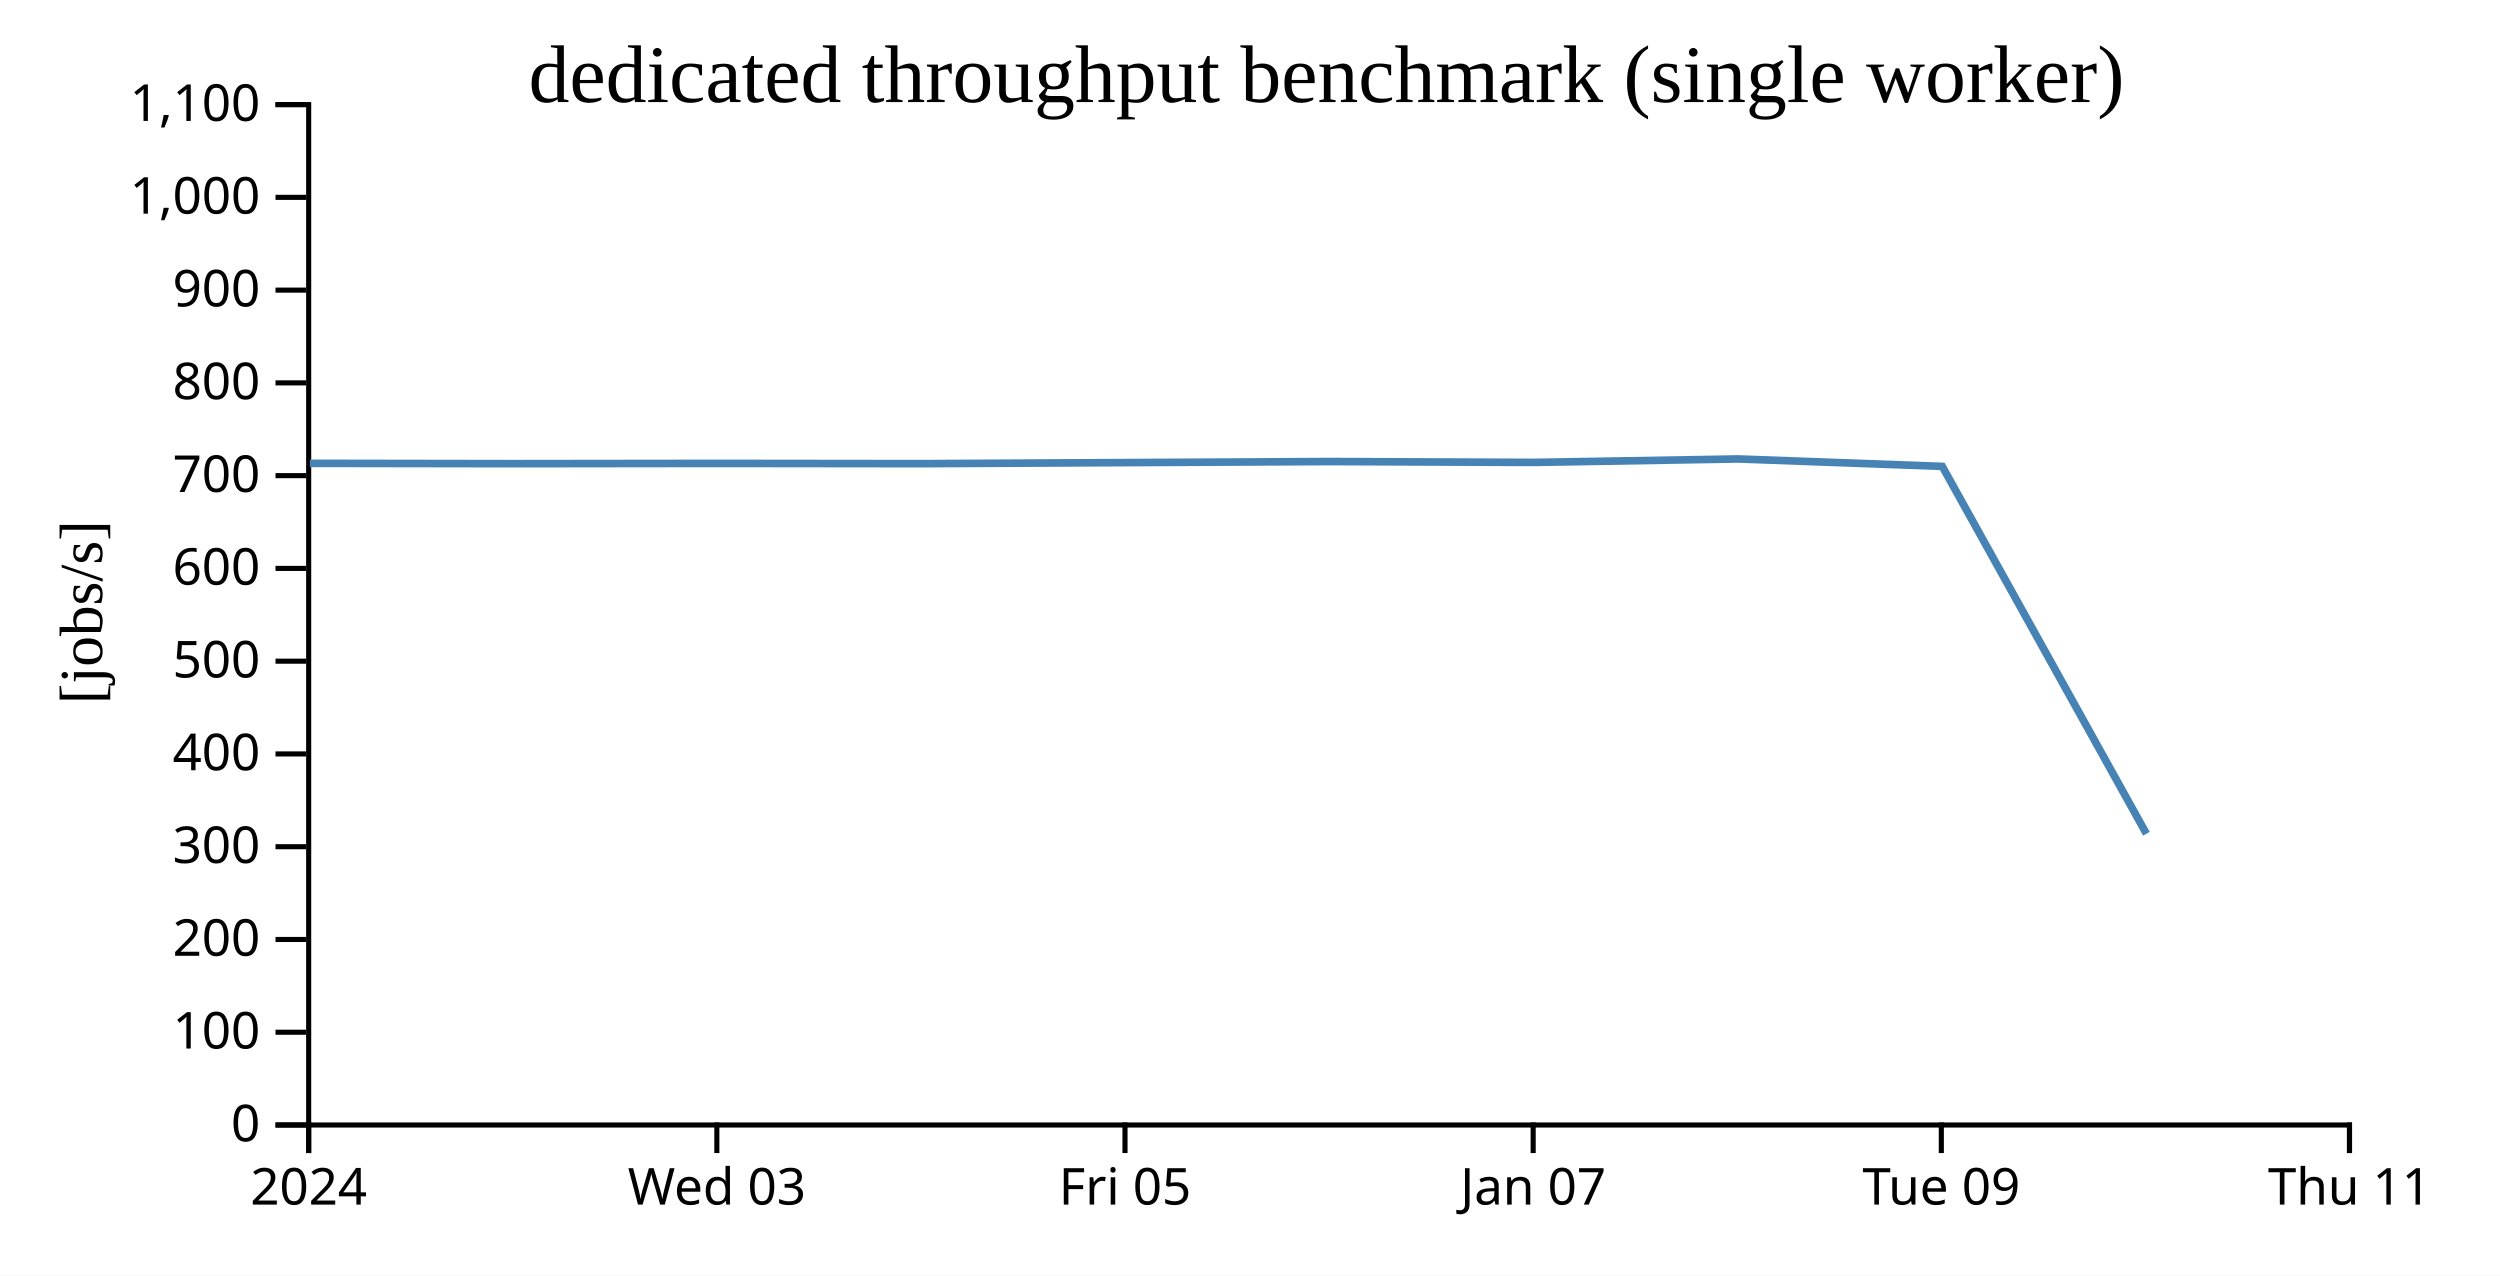
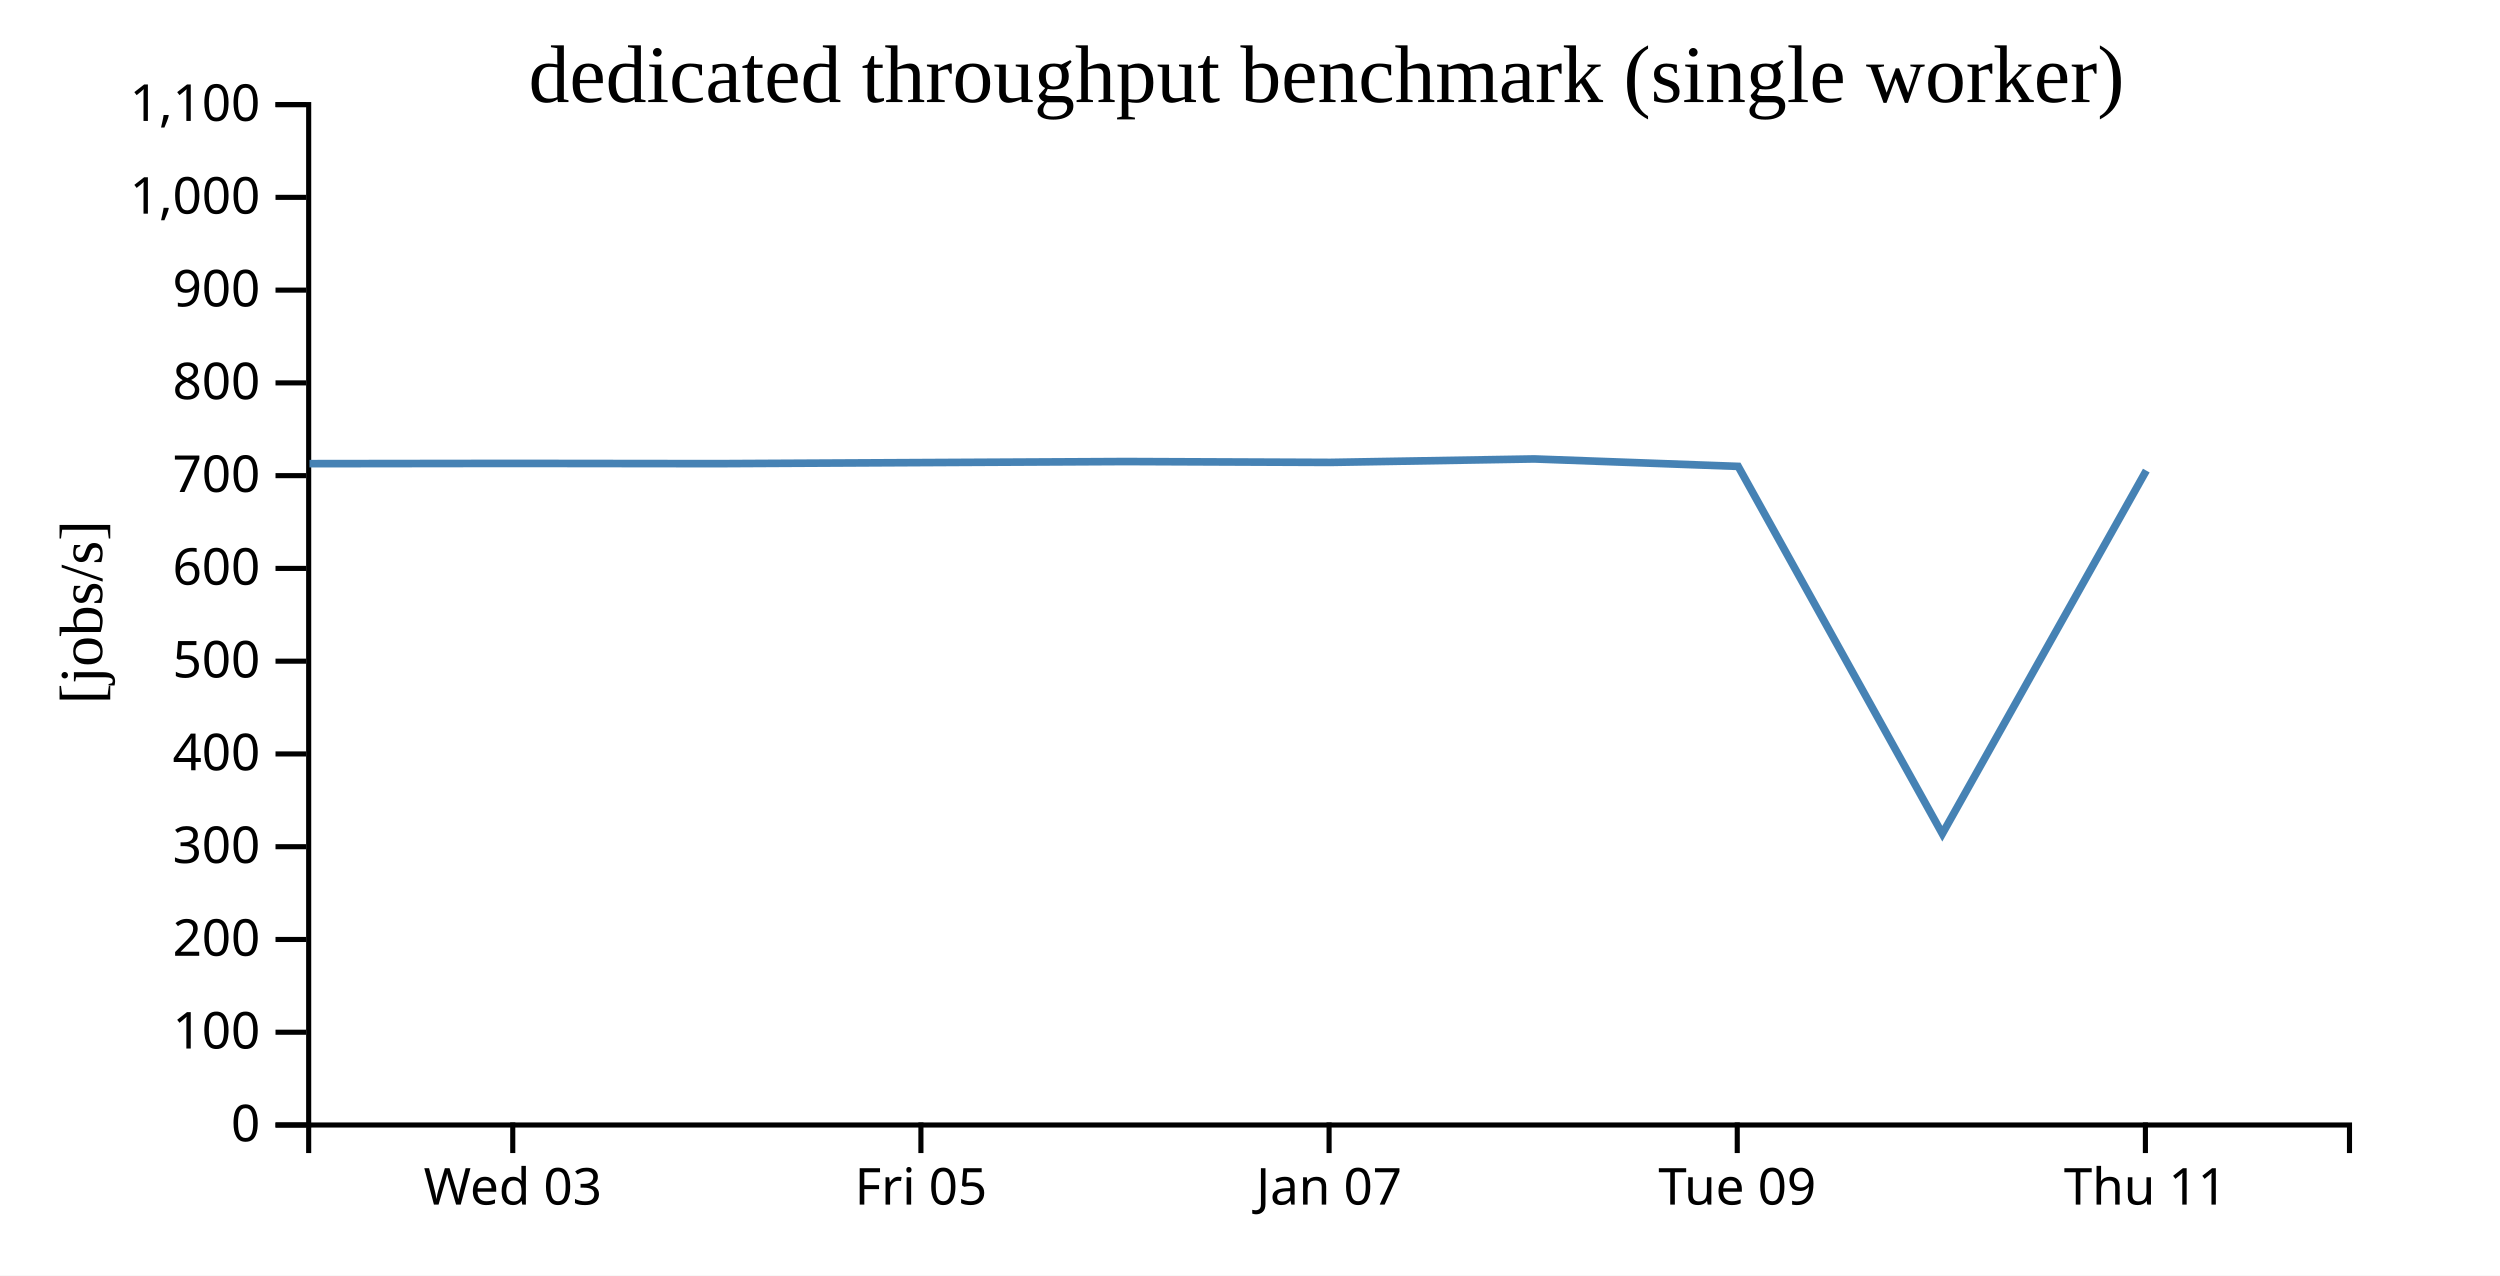
<svg xmlns="http://www.w3.org/2000/svg" width="490" height="250">
  <rect width="100%" height="100%" fill="white" />
  <g transform="translate(60,20)">
    <g transform="translate(0,200)" fill="none" font-size="10" font-family="sans-serif" text-anchor="middle">
      <path class="domain" stroke="currentColor" d="M0.5,6V0.5H400.5V6" />
-       <g class="tick" opacity="1" transform="translate(0.5,0)">
-         <line stroke="currentColor" y2="6" />
-         <text fill="currentColor" y="9" dy="0.71em">2024</text>
-       </g>
-       <g class="tick" opacity="1" transform="translate(80.5,0)">
+       <g class="tick" opacity="1" transform="translate(40.5,0)">
        <line stroke="currentColor" y2="6" />
        <text fill="currentColor" y="9" dy="0.71em">Wed 03</text>
      </g>
-       <g class="tick" opacity="1" transform="translate(160.5,0)">
+       <g class="tick" opacity="1" transform="translate(120.5,0)">
        <line stroke="currentColor" y2="6" />
        <text fill="currentColor" y="9" dy="0.71em">Fri 05</text>
      </g>
-       <g class="tick" opacity="1" transform="translate(240.5,0)">
+       <g class="tick" opacity="1" transform="translate(200.5,0)">
        <line stroke="currentColor" y2="6" />
        <text fill="currentColor" y="9" dy="0.71em">Jan 07</text>
      </g>
-       <g class="tick" opacity="1" transform="translate(320.5,0)">
+       <g class="tick" opacity="1" transform="translate(280.5,0)">
        <line stroke="currentColor" y2="6" />
        <text fill="currentColor" y="9" dy="0.71em">Tue 09</text>
      </g>
-       <g class="tick" opacity="1" transform="translate(400.5,0)">
+       <g class="tick" opacity="1" transform="translate(360.5,0)">
        <line stroke="currentColor" y2="6" />
        <text fill="currentColor" y="9" dy="0.71em">Thu 11</text>
      </g>
    </g>
    <g fill="none" font-size="10" font-family="sans-serif" text-anchor="end">
      <path class="domain" stroke="currentColor" d="M-6,200.5H0.5V0.5H-6" />
      <g class="tick" opacity="1" transform="translate(0,200.5)">
        <line stroke="currentColor" x2="-6" />
        <text fill="currentColor" x="-9" dy="0.32em">0</text>
      </g>
      <g class="tick" opacity="1" transform="translate(0,182.3182)">
        <line stroke="currentColor" x2="-6" />
        <text fill="currentColor" x="-9" dy="0.32em">100</text>
      </g>
      <g class="tick" opacity="1" transform="translate(0,164.1364)">
        <line stroke="currentColor" x2="-6" />
        <text fill="currentColor" x="-9" dy="0.32em">200</text>
      </g>
      <g class="tick" opacity="1" transform="translate(0,145.9545)">
        <line stroke="currentColor" x2="-6" />
        <text fill="currentColor" x="-9" dy="0.32em">300</text>
      </g>
      <g class="tick" opacity="1" transform="translate(0,127.7727)">
        <line stroke="currentColor" x2="-6" />
        <text fill="currentColor" x="-9" dy="0.32em">400</text>
      </g>
      <g class="tick" opacity="1" transform="translate(0,109.5909)">
        <line stroke="currentColor" x2="-6" />
        <text fill="currentColor" x="-9" dy="0.32em">500</text>
      </g>
      <g class="tick" opacity="1" transform="translate(0,91.40909)">
        <line stroke="currentColor" x2="-6" />
        <text fill="currentColor" x="-9" dy="0.32em">600</text>
      </g>
      <g class="tick" opacity="1" transform="translate(0,73.22727)">
        <line stroke="currentColor" x2="-6" />
        <text fill="currentColor" x="-9" dy="0.32em">700</text>
      </g>
      <g class="tick" opacity="1" transform="translate(0,55.04545)">
        <line stroke="currentColor" x2="-6" />
        <text fill="currentColor" x="-9" dy="0.32em">800</text>
      </g>
      <g class="tick" opacity="1" transform="translate(0,36.86364)">
        <line stroke="currentColor" x2="-6" />
        <text fill="currentColor" x="-9" dy="0.32em">900</text>
      </g>
      <g class="tick" opacity="1" transform="translate(0,18.68182)">
        <line stroke="currentColor" x2="-6" />
        <text fill="currentColor" x="-9" dy="0.32em">1,000</text>
      </g>
      <g class="tick" opacity="1" transform="translate(0,0.5)">
        <line stroke="currentColor" x2="-6" />
        <text fill="currentColor" x="-9" dy="0.32em">1,100</text>
      </g>
    </g>
    <text text-anchor="middle" style="font-size: 12px" transform="rotate(-90)" y="-40" x="-100">[jobs/s]</text>
    <text text-anchor="middle" style="font-size: 16px" y="0" x="200">dedicated throughput benchmark (single worker)</text>
-     <path fill="none" stroke="steelblue" stroke-width="1.5" d="M0.733,70.813L40.656,70.88L80.662,70.828L120.669,70.877L160.659,70.669L200.663,70.463L240.726,70.632L280.695,69.953L320.684,71.413L360.695,143.416" />
+     <path fill="none" stroke="steelblue" stroke-width="1.5" d="M0.656,70.88L40.662,70.828L80.669,70.877L120.659,70.669L160.663,70.463L200.726,70.632L240.695,69.953L280.684,71.413L320.695,143.416L360.671,72.235" />
  </g>
</svg>
